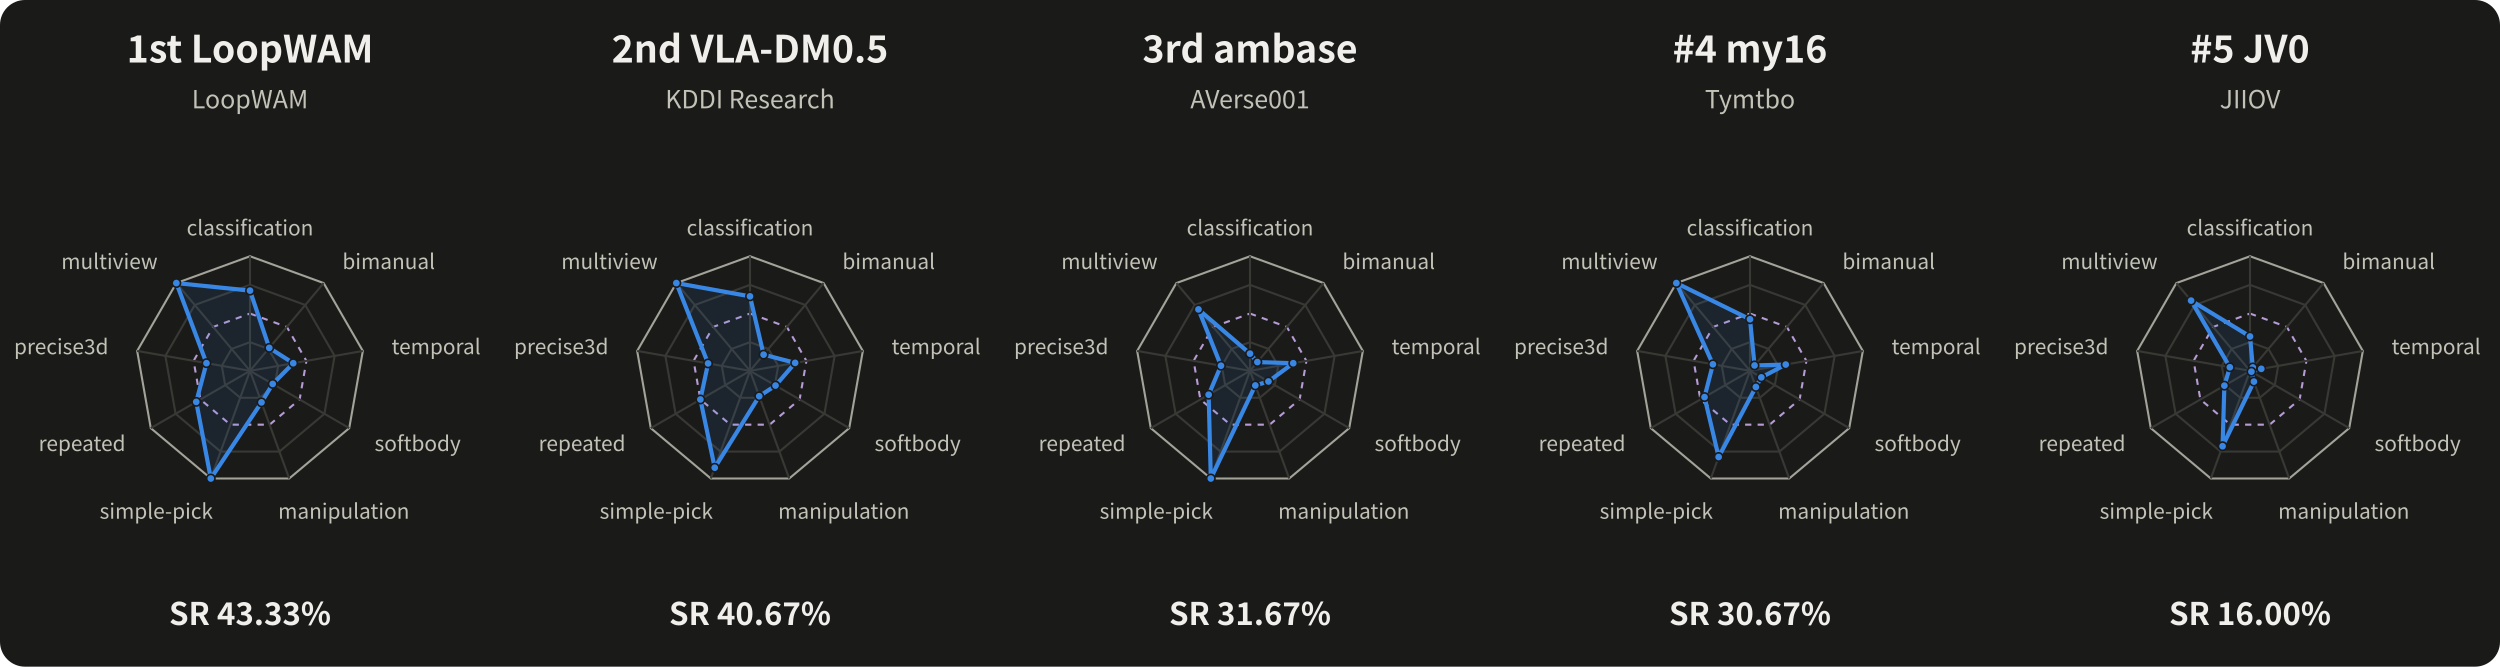
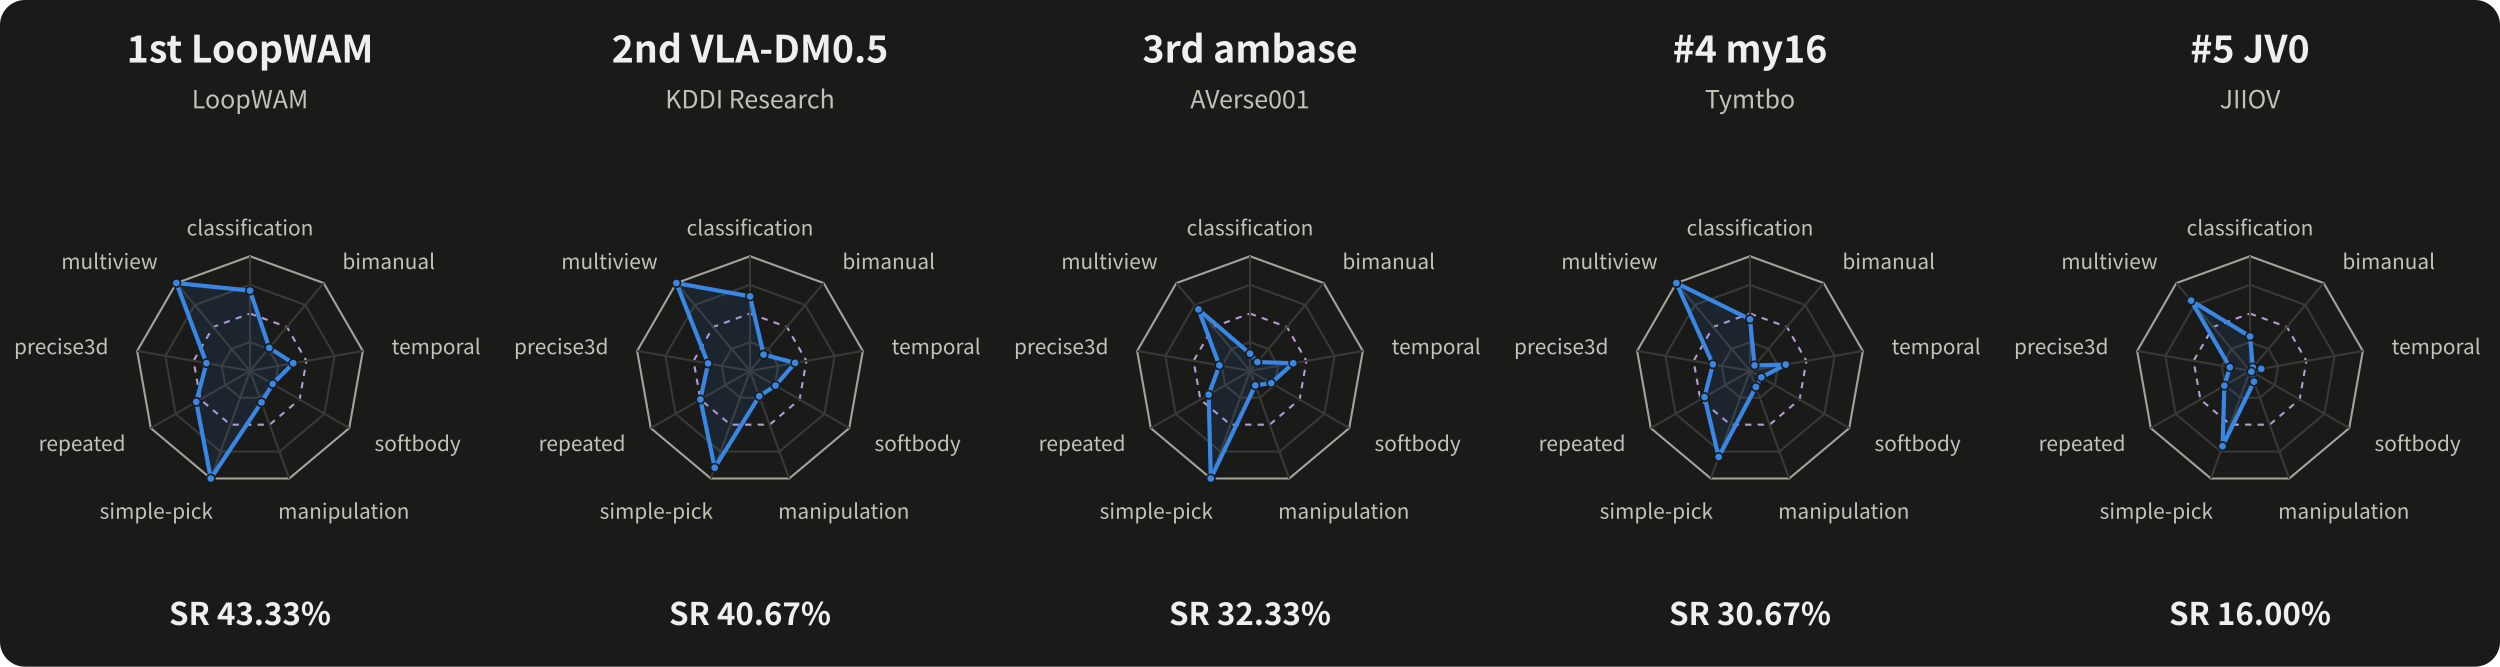
<svg xmlns="http://www.w3.org/2000/svg" width="1200" height="320" viewBox="0 0 1200 320" role="img" aria-labelledby="title desc">
  <style>text{font-family:system-ui,-apple-system,"Segoe UI","Noto Sans CJK SC",sans-serif;fill:#f0efec} .muted{fill:#c3c2b7} .inverse{fill:#fcfcfb}</style>
  <rect width="100%" height="100%" rx="12" fill="#1a1a19" />
  <g>
    <text x="120.00" y="30.00" font-size="18" text-anchor="middle" font-weight="650" class="">1st  LoopWAM</text>
    <text x="120.00" y="52.00" font-size="12" text-anchor="middle" font-weight="400" class="muted">LoopWAM</text>
    <polygon points="120.00,164.25 128.84,167.47 133.54,175.61 131.91,184.88 124.70,190.92 115.30,190.92 108.09,184.88 106.46,175.61 111.16,167.47" fill="none" stroke="#383835" stroke-width="1" />
    <polygon points="120.00,150.50 137.68,156.93 147.08,173.22 143.82,191.75 129.41,203.84 110.59,203.84 96.18,191.75 92.92,173.22 102.32,156.93" fill="none" stroke="#b69bd5" stroke-width="1" stroke-dasharray="3 3" />
    <polygon points="120.00,136.75 146.51,146.40 160.62,170.84 155.72,198.62 134.11,216.76 105.89,216.76 84.28,198.62 79.38,170.84 93.49,146.40" fill="none" stroke="#383835" stroke-width="1" />
    <polygon points="120.00,123.00 155.35,135.87 174.16,168.45 167.63,205.50 138.81,229.68 101.19,229.68 72.37,205.50 65.84,168.45 84.65,135.87" fill="none" stroke="#a3a39a" stroke-width="1" />
    <path d="M 120 178 L 120.00 123.00" stroke="#383835" fill="none" />
    <text x="120.00" y="113.00" font-size="10" text-anchor="middle" font-weight="400" class="muted">classification</text>
    <path d="M 120 178 L 155.35 135.87" stroke="#383835" fill="none" />
    <text x="164.35" y="129.14" font-size="10" text-anchor="start" font-weight="400" class="muted">bimanual</text>
    <path d="M 120 178 L 174.16 168.45" stroke="#383835" fill="none" />
    <text x="187.95" y="170.02" font-size="10" text-anchor="start" font-weight="400" class="muted">temporal</text>
    <path d="M 120 178 L 167.63 205.50" stroke="#383835" fill="none" />
    <text x="179.76" y="216.50" font-size="10" text-anchor="start" font-weight="400" class="muted">softbody</text>
    <path d="M 120 178 L 138.81 229.68" stroke="#383835" fill="none" />
    <text x="165.00" y="249.00" font-size="10" text-anchor="middle" font-weight="400" class="muted">manipulation</text>
    <path d="M 120 178 L 101.19 229.68" stroke="#383835" fill="none" />
    <text x="75.00" y="249.00" font-size="10" text-anchor="middle" font-weight="400" class="muted">simple-pick</text>
    <path d="M 120 178 L 72.37 205.50" stroke="#383835" fill="none" />
    <text x="60.24" y="216.50" font-size="10" text-anchor="end" font-weight="400" class="muted">repeated</text>
    <path d="M 120 178 L 65.84 168.45" stroke="#383835" fill="none" />
    <text x="52.05" y="170.02" font-size="10" text-anchor="end" font-weight="400" class="muted">precise3d</text>
    <path d="M 120 178 L 84.65 135.87" stroke="#383835" fill="none" />
    <text x="75.65" y="129.14" font-size="10" text-anchor="end" font-weight="400" class="muted">multiview</text>
    <polygon points="120.00,139.50 129.25,166.98 140.76,174.34 130.89,184.29 125.51,193.14 101.19,229.68 94.20,192.90 99.11,174.32 84.65,135.87" fill="#3987e5" fill-opacity="0.10" stroke="#3987e5" stroke-width="2" stroke-linejoin="round" />
    <circle cx="120.00" cy="139.50" r="2" fill="#3987e5" stroke="#1a1a19" stroke-width="0.8" />
    <circle cx="129.25" cy="166.98" r="2" fill="#3987e5" stroke="#1a1a19" stroke-width="0.8" />
    <circle cx="140.76" cy="174.34" r="2" fill="#3987e5" stroke="#1a1a19" stroke-width="0.8" />
    <circle cx="130.89" cy="184.29" r="2" fill="#3987e5" stroke="#1a1a19" stroke-width="0.8" />
    <circle cx="125.51" cy="193.14" r="2" fill="#3987e5" stroke="#1a1a19" stroke-width="0.8" />
    <circle cx="101.19" cy="229.68" r="2" fill="#3987e5" stroke="#1a1a19" stroke-width="0.8" />
    <circle cx="94.20" cy="192.90" r="2" fill="#3987e5" stroke="#1a1a19" stroke-width="0.8" />
    <circle cx="99.11" cy="174.32" r="2" fill="#3987e5" stroke="#1a1a19" stroke-width="0.8" />
    <circle cx="84.65" cy="135.87" r="2" fill="#3987e5" stroke="#1a1a19" stroke-width="0.8" />
    <text x="120.00" y="300.00" font-size="15" text-anchor="middle" font-weight="600" class="">SR 43.33%</text>
  </g>
  <g>
    <text x="360.00" y="30.00" font-size="18" text-anchor="middle" font-weight="650" class="">2nd  VLA-DM0.5</text>
    <text x="360.00" y="52.00" font-size="12" text-anchor="middle" font-weight="400" class="muted">KDDI Research</text>
    <polygon points="360.00,164.25 368.84,167.47 373.54,175.61 371.91,184.88 364.70,190.92 355.30,190.92 348.09,184.88 346.46,175.61 351.16,167.47" fill="none" stroke="#383835" stroke-width="1" />
    <polygon points="360.00,150.50 377.68,156.93 387.08,173.22 383.82,191.75 369.41,203.84 350.59,203.84 336.18,191.75 332.92,173.22 342.32,156.93" fill="none" stroke="#b69bd5" stroke-width="1" stroke-dasharray="3 3" />
    <polygon points="360.00,136.75 386.51,146.40 400.62,170.84 395.72,198.62 374.11,216.76 345.89,216.76 324.28,198.62 319.38,170.84 333.49,146.40" fill="none" stroke="#383835" stroke-width="1" />
    <polygon points="360.00,123.00 395.35,135.87 414.16,168.45 407.63,205.50 378.81,229.68 341.19,229.68 312.37,205.50 305.84,168.45 324.65,135.87" fill="none" stroke="#a3a39a" stroke-width="1" />
    <path d="M 360 178 L 360.00 123.00" stroke="#383835" fill="none" />
    <text x="360.00" y="113.00" font-size="10" text-anchor="middle" font-weight="400" class="muted">classification</text>
    <path d="M 360 178 L 395.35 135.87" stroke="#383835" fill="none" />
    <text x="404.35" y="129.14" font-size="10" text-anchor="start" font-weight="400" class="muted">bimanual</text>
    <path d="M 360 178 L 414.16 168.45" stroke="#383835" fill="none" />
    <text x="427.95" y="170.02" font-size="10" text-anchor="start" font-weight="400" class="muted">temporal</text>
    <path d="M 360 178 L 407.63 205.50" stroke="#383835" fill="none" />
    <text x="419.76" y="216.50" font-size="10" text-anchor="start" font-weight="400" class="muted">softbody</text>
    <path d="M 360 178 L 378.81 229.68" stroke="#383835" fill="none" />
    <text x="405.00" y="249.00" font-size="10" text-anchor="middle" font-weight="400" class="muted">manipulation</text>
    <path d="M 360 178 L 341.19 229.68" stroke="#383835" fill="none" />
    <text x="315.00" y="249.00" font-size="10" text-anchor="middle" font-weight="400" class="muted">simple-pick</text>
    <path d="M 360 178 L 312.37 205.50" stroke="#383835" fill="none" />
    <text x="300.24" y="216.50" font-size="10" text-anchor="end" font-weight="400" class="muted">repeated</text>
    <path d="M 360 178 L 305.84 168.45" stroke="#383835" fill="none" />
    <text x="292.05" y="170.02" font-size="10" text-anchor="end" font-weight="400" class="muted">precise3d</text>
    <path d="M 360 178 L 324.65 135.87" stroke="#383835" fill="none" />
    <text x="315.65" y="129.14" font-size="10" text-anchor="end" font-weight="400" class="muted">multiview</text>
    <polygon points="360.00,142.25 366.53,170.22 381.67,174.18 372.25,185.07 364.43,190.18 343.07,224.51 336.18,191.75 339.88,174.45 324.65,135.87" fill="#3987e5" fill-opacity="0.10" stroke="#3987e5" stroke-width="2" stroke-linejoin="round" />
    <circle cx="360.00" cy="142.25" r="2" fill="#3987e5" stroke="#1a1a19" stroke-width="0.8" />
    <circle cx="366.53" cy="170.22" r="2" fill="#3987e5" stroke="#1a1a19" stroke-width="0.8" />
    <circle cx="381.67" cy="174.18" r="2" fill="#3987e5" stroke="#1a1a19" stroke-width="0.8" />
    <circle cx="372.25" cy="185.07" r="2" fill="#3987e5" stroke="#1a1a19" stroke-width="0.8" />
    <circle cx="364.43" cy="190.18" r="2" fill="#3987e5" stroke="#1a1a19" stroke-width="0.8" />
    <circle cx="343.07" cy="224.51" r="2" fill="#3987e5" stroke="#1a1a19" stroke-width="0.8" />
    <circle cx="336.18" cy="191.75" r="2" fill="#3987e5" stroke="#1a1a19" stroke-width="0.8" />
    <circle cx="339.88" cy="174.45" r="2" fill="#3987e5" stroke="#1a1a19" stroke-width="0.8" />
    <circle cx="324.65" cy="135.87" r="2" fill="#3987e5" stroke="#1a1a19" stroke-width="0.8" />
    <text x="360.00" y="300.00" font-size="15" text-anchor="middle" font-weight="600" class="">SR 40.67%</text>
  </g>
  <g>
    <text x="600.00" y="30.00" font-size="18" text-anchor="middle" font-weight="650" class="">3rd  ambase</text>
    <text x="600.00" y="52.00" font-size="12" text-anchor="middle" font-weight="400" class="muted">AVerse001</text>
    <polygon points="600.00,164.25 608.84,167.47 613.54,175.61 611.91,184.88 604.70,190.92 595.30,190.92 588.09,184.88 586.46,175.61 591.16,167.47" fill="none" stroke="#383835" stroke-width="1" />
    <polygon points="600.00,150.50 617.68,156.93 627.08,173.22 623.82,191.75 609.41,203.84 590.59,203.84 576.18,191.75 572.92,173.22 582.32,156.93" fill="none" stroke="#b69bd5" stroke-width="1" stroke-dasharray="3 3" />
    <polygon points="600.00,136.75 626.51,146.40 640.62,170.84 635.72,198.62 614.11,216.76 585.89,216.76 564.28,198.62 559.38,170.84 573.49,146.40" fill="none" stroke="#383835" stroke-width="1" />
    <polygon points="600.00,123.00 635.35,135.87 654.16,168.45 647.63,205.50 618.81,229.68 581.19,229.68 552.37,205.50 545.84,168.45 564.65,135.87" fill="none" stroke="#a3a39a" stroke-width="1" />
    <path d="M 600 178 L 600.00 123.00" stroke="#383835" fill="none" />
    <text x="600.00" y="113.00" font-size="10" text-anchor="middle" font-weight="400" class="muted">classification</text>
    <path d="M 600 178 L 635.35 135.87" stroke="#383835" fill="none" />
    <text x="644.35" y="129.14" font-size="10" text-anchor="start" font-weight="400" class="muted">bimanual</text>
    <path d="M 600 178 L 654.16 168.45" stroke="#383835" fill="none" />
    <text x="667.95" y="170.02" font-size="10" text-anchor="start" font-weight="400" class="muted">temporal</text>
    <path d="M 600 178 L 647.63 205.50" stroke="#383835" fill="none" />
    <text x="659.76" y="216.50" font-size="10" text-anchor="start" font-weight="400" class="muted">softbody</text>
    <path d="M 600 178 L 618.81 229.68" stroke="#383835" fill="none" />
    <text x="645.00" y="249.00" font-size="10" text-anchor="middle" font-weight="400" class="muted">manipulation</text>
    <path d="M 600 178 L 581.19 229.68" stroke="#383835" fill="none" />
    <text x="555.00" y="249.00" font-size="10" text-anchor="middle" font-weight="400" class="muted">simple-pick</text>
    <path d="M 600 178 L 552.37 205.50" stroke="#383835" fill="none" />
    <text x="540.24" y="216.50" font-size="10" text-anchor="end" font-weight="400" class="muted">repeated</text>
    <path d="M 600 178 L 545.84 168.45" stroke="#383835" fill="none" />
    <text x="532.05" y="170.02" font-size="10" text-anchor="end" font-weight="400" class="muted">precise3d</text>
    <path d="M 600 178 L 564.65 135.87" stroke="#383835" fill="none" />
    <text x="555.65" y="129.14" font-size="10" text-anchor="end" font-weight="400" class="muted">multiview</text>
-     <polygon points="600.00,169.75 603.54,173.79 620.76,174.34 608.85,183.11 602.55,185.01 581.19,229.68 580.15,189.46 586.07,175.54 575.25,148.51" fill="#3987e5" fill-opacity="0.10" stroke="#3987e5" stroke-width="2" stroke-linejoin="round" />
+     <polygon points="600.00,169.75 603.54,173.79 620.76,174.34 610.21,183.89 602.55,185.01 581.19,229.68 580.15,189.46 585.30,175.41 575.25,148.51" fill="#3987e5" fill-opacity="0.10" stroke="#3987e5" stroke-width="2" stroke-linejoin="round" />
    <circle cx="600.00" cy="169.75" r="2" fill="#3987e5" stroke="#1a1a19" stroke-width="0.8" />
    <circle cx="603.54" cy="173.79" r="2" fill="#3987e5" stroke="#1a1a19" stroke-width="0.8" />
    <circle cx="620.76" cy="174.34" r="2" fill="#3987e5" stroke="#1a1a19" stroke-width="0.8" />
-     <circle cx="608.85" cy="183.11" r="2" fill="#3987e5" stroke="#1a1a19" stroke-width="0.8" />
+     <circle cx="610.21" cy="183.89" r="2" fill="#3987e5" stroke="#1a1a19" stroke-width="0.8" />
    <circle cx="602.55" cy="185.01" r="2" fill="#3987e5" stroke="#1a1a19" stroke-width="0.8" />
    <circle cx="581.19" cy="229.68" r="2" fill="#3987e5" stroke="#1a1a19" stroke-width="0.8" />
    <circle cx="580.15" cy="189.46" r="2" fill="#3987e5" stroke="#1a1a19" stroke-width="0.8" />
-     <circle cx="586.07" cy="175.54" r="2" fill="#3987e5" stroke="#1a1a19" stroke-width="0.8" />
+     <circle cx="585.30" cy="175.41" r="2" fill="#3987e5" stroke="#1a1a19" stroke-width="0.8" />
    <circle cx="575.25" cy="148.51" r="2" fill="#3987e5" stroke="#1a1a19" stroke-width="0.8" />
-     <text x="600.00" y="300.00" font-size="15" text-anchor="middle" font-weight="600" class="">SR 31.67%</text>
+     <text x="600.00" y="300.00" font-size="15" text-anchor="middle" font-weight="600" class="">SR 32.33%</text>
  </g>
  <g>
    <text x="840.00" y="30.00" font-size="18" text-anchor="middle" font-weight="650" class="">#4  my16</text>
    <text x="840.00" y="52.00" font-size="12" text-anchor="middle" font-weight="400" class="muted">Tymtbo</text>
    <polygon points="840.00,164.25 848.84,167.47 853.54,175.61 851.91,184.88 844.70,190.92 835.30,190.92 828.09,184.88 826.46,175.61 831.16,167.47" fill="none" stroke="#383835" stroke-width="1" />
    <polygon points="840.00,150.50 857.68,156.93 867.08,173.22 863.82,191.75 849.41,203.84 830.59,203.84 816.18,191.75 812.92,173.22 822.32,156.93" fill="none" stroke="#b69bd5" stroke-width="1" stroke-dasharray="3 3" />
    <polygon points="840.00,136.75 866.51,146.40 880.62,170.84 875.72,198.62 854.11,216.76 825.89,216.76 804.28,198.62 799.38,170.84 813.49,146.40" fill="none" stroke="#383835" stroke-width="1" />
    <polygon points="840.00,123.00 875.35,135.87 894.16,168.45 887.63,205.50 858.81,229.68 821.19,229.68 792.37,205.50 785.84,168.45 804.65,135.87" fill="none" stroke="#a3a39a" stroke-width="1" />
    <path d="M 840 178 L 840.00 123.00" stroke="#383835" fill="none" />
    <text x="840.00" y="113.00" font-size="10" text-anchor="middle" font-weight="400" class="muted">classification</text>
    <path d="M 840 178 L 875.35 135.87" stroke="#383835" fill="none" />
    <text x="884.35" y="129.14" font-size="10" text-anchor="start" font-weight="400" class="muted">bimanual</text>
    <path d="M 840 178 L 894.16 168.45" stroke="#383835" fill="none" />
    <text x="907.95" y="170.02" font-size="10" text-anchor="start" font-weight="400" class="muted">temporal</text>
    <path d="M 840 178 L 887.63 205.50" stroke="#383835" fill="none" />
    <text x="899.76" y="216.50" font-size="10" text-anchor="start" font-weight="400" class="muted">softbody</text>
    <path d="M 840 178 L 858.81 229.68" stroke="#383835" fill="none" />
    <text x="885.00" y="249.00" font-size="10" text-anchor="middle" font-weight="400" class="muted">manipulation</text>
    <path d="M 840 178 L 821.19 229.68" stroke="#383835" fill="none" />
    <text x="795.00" y="249.00" font-size="10" text-anchor="middle" font-weight="400" class="muted">simple-pick</text>
    <path d="M 840 178 L 792.37 205.50" stroke="#383835" fill="none" />
    <text x="780.24" y="216.50" font-size="10" text-anchor="end" font-weight="400" class="muted">repeated</text>
    <path d="M 840 178 L 785.84 168.45" stroke="#383835" fill="none" />
    <text x="772.05" y="170.02" font-size="10" text-anchor="end" font-weight="400" class="muted">precise3d</text>
    <path d="M 840 178 L 804.65 135.87" stroke="#383835" fill="none" />
    <text x="795.65" y="129.14" font-size="10" text-anchor="end" font-weight="400" class="muted">multiview</text>
    <polygon points="840.00,153.25 842.18,175.41 857.15,174.98 845.44,181.14 842.82,185.75 824.95,219.35 818.17,190.60 822.20,174.86 804.65,135.87" fill="#3987e5" fill-opacity="0.10" stroke="#3987e5" stroke-width="2" stroke-linejoin="round" />
    <circle cx="840.00" cy="153.25" r="2" fill="#3987e5" stroke="#1a1a19" stroke-width="0.8" />
    <circle cx="842.18" cy="175.41" r="2" fill="#3987e5" stroke="#1a1a19" stroke-width="0.8" />
    <circle cx="857.15" cy="174.98" r="2" fill="#3987e5" stroke="#1a1a19" stroke-width="0.8" />
    <circle cx="845.44" cy="181.14" r="2" fill="#3987e5" stroke="#1a1a19" stroke-width="0.8" />
    <circle cx="842.82" cy="185.75" r="2" fill="#3987e5" stroke="#1a1a19" stroke-width="0.8" />
    <circle cx="824.95" cy="219.35" r="2" fill="#3987e5" stroke="#1a1a19" stroke-width="0.8" />
    <circle cx="818.17" cy="190.60" r="2" fill="#3987e5" stroke="#1a1a19" stroke-width="0.8" />
    <circle cx="822.20" cy="174.86" r="2" fill="#3987e5" stroke="#1a1a19" stroke-width="0.8" />
    <circle cx="804.65" cy="135.87" r="2" fill="#3987e5" stroke="#1a1a19" stroke-width="0.8" />
    <text x="840.00" y="300.00" font-size="15" text-anchor="middle" font-weight="600" class="">SR 30.67%</text>
  </g>
  <g>
    <text x="1080.00" y="30.00" font-size="18" text-anchor="middle" font-weight="650" class="">#5  JV0</text>
    <text x="1080.00" y="52.00" font-size="12" text-anchor="middle" font-weight="400" class="muted">JIIOV</text>
    <polygon points="1080.00,164.25 1088.84,167.47 1093.54,175.61 1091.91,184.88 1084.70,190.92 1075.30,190.92 1068.09,184.88 1066.46,175.61 1071.16,167.47" fill="none" stroke="#383835" stroke-width="1" />
    <polygon points="1080.00,150.50 1097.68,156.93 1107.08,173.22 1103.82,191.75 1089.41,203.84 1070.59,203.84 1056.18,191.75 1052.92,173.22 1062.32,156.93" fill="none" stroke="#b69bd5" stroke-width="1" stroke-dasharray="3 3" />
    <polygon points="1080.00,136.75 1106.51,146.40 1120.62,170.84 1115.72,198.62 1094.11,216.76 1065.89,216.76 1044.28,198.62 1039.38,170.84 1053.49,146.40" fill="none" stroke="#383835" stroke-width="1" />
    <polygon points="1080.00,123.00 1115.35,135.87 1134.16,168.45 1127.63,205.50 1098.81,229.68 1061.19,229.68 1032.37,205.50 1025.84,168.45 1044.65,135.87" fill="none" stroke="#a3a39a" stroke-width="1" />
    <path d="M 1080 178 L 1080.00 123.00" stroke="#383835" fill="none" />
    <text x="1080.00" y="113.00" font-size="10" text-anchor="middle" font-weight="400" class="muted">classification</text>
    <path d="M 1080 178 L 1115.35 135.87" stroke="#383835" fill="none" />
    <text x="1124.35" y="129.14" font-size="10" text-anchor="start" font-weight="400" class="muted">bimanual</text>
    <path d="M 1080 178 L 1134.16 168.45" stroke="#383835" fill="none" />
    <text x="1147.95" y="170.02" font-size="10" text-anchor="start" font-weight="400" class="muted">temporal</text>
    <path d="M 1080 178 L 1127.63 205.50" stroke="#383835" fill="none" />
    <text x="1139.76" y="216.50" font-size="10" text-anchor="start" font-weight="400" class="muted">softbody</text>
    <path d="M 1080 178 L 1098.81 229.68" stroke="#383835" fill="none" />
    <text x="1125.00" y="249.00" font-size="10" text-anchor="middle" font-weight="400" class="muted">manipulation</text>
    <path d="M 1080 178 L 1061.19 229.68" stroke="#383835" fill="none" />
    <text x="1035.00" y="249.00" font-size="10" text-anchor="middle" font-weight="400" class="muted">simple-pick</text>
    <path d="M 1080 178 L 1032.37 205.50" stroke="#383835" fill="none" />
    <text x="1020.24" y="216.50" font-size="10" text-anchor="end" font-weight="400" class="muted">repeated</text>
    <path d="M 1080 178 L 1025.84 168.45" stroke="#383835" fill="none" />
    <text x="1012.05" y="170.02" font-size="10" text-anchor="end" font-weight="400" class="muted">precise3d</text>
    <path d="M 1080 178 L 1044.65 135.87" stroke="#383835" fill="none" />
    <text x="1035.65" y="129.14" font-size="10" text-anchor="end" font-weight="400" class="muted">multiview</text>
    <polygon points="1080.00,161.50 1081.36,176.38 1085.42,177.04 1080.68,178.39 1081.88,183.17 1066.83,214.18 1067.70,185.10 1070.33,176.29 1051.72,144.29" fill="#3987e5" fill-opacity="0.10" stroke="#3987e5" stroke-width="2" stroke-linejoin="round" />
    <circle cx="1080.00" cy="161.50" r="2" fill="#3987e5" stroke="#1a1a19" stroke-width="0.8" />
    <circle cx="1081.36" cy="176.38" r="2" fill="#3987e5" stroke="#1a1a19" stroke-width="0.8" />
    <circle cx="1085.42" cy="177.04" r="2" fill="#3987e5" stroke="#1a1a19" stroke-width="0.8" />
    <circle cx="1080.68" cy="178.39" r="2" fill="#3987e5" stroke="#1a1a19" stroke-width="0.8" />
    <circle cx="1081.88" cy="183.17" r="2" fill="#3987e5" stroke="#1a1a19" stroke-width="0.8" />
    <circle cx="1066.83" cy="214.18" r="2" fill="#3987e5" stroke="#1a1a19" stroke-width="0.8" />
    <circle cx="1067.70" cy="185.10" r="2" fill="#3987e5" stroke="#1a1a19" stroke-width="0.8" />
    <circle cx="1070.33" cy="176.29" r="2" fill="#3987e5" stroke="#1a1a19" stroke-width="0.8" />
    <circle cx="1051.72" cy="144.29" r="2" fill="#3987e5" stroke="#1a1a19" stroke-width="0.8" />
    <text x="1080.00" y="300.00" font-size="15" text-anchor="middle" font-weight="600" class="">SR 16.00%</text>
  </g>
</svg>
